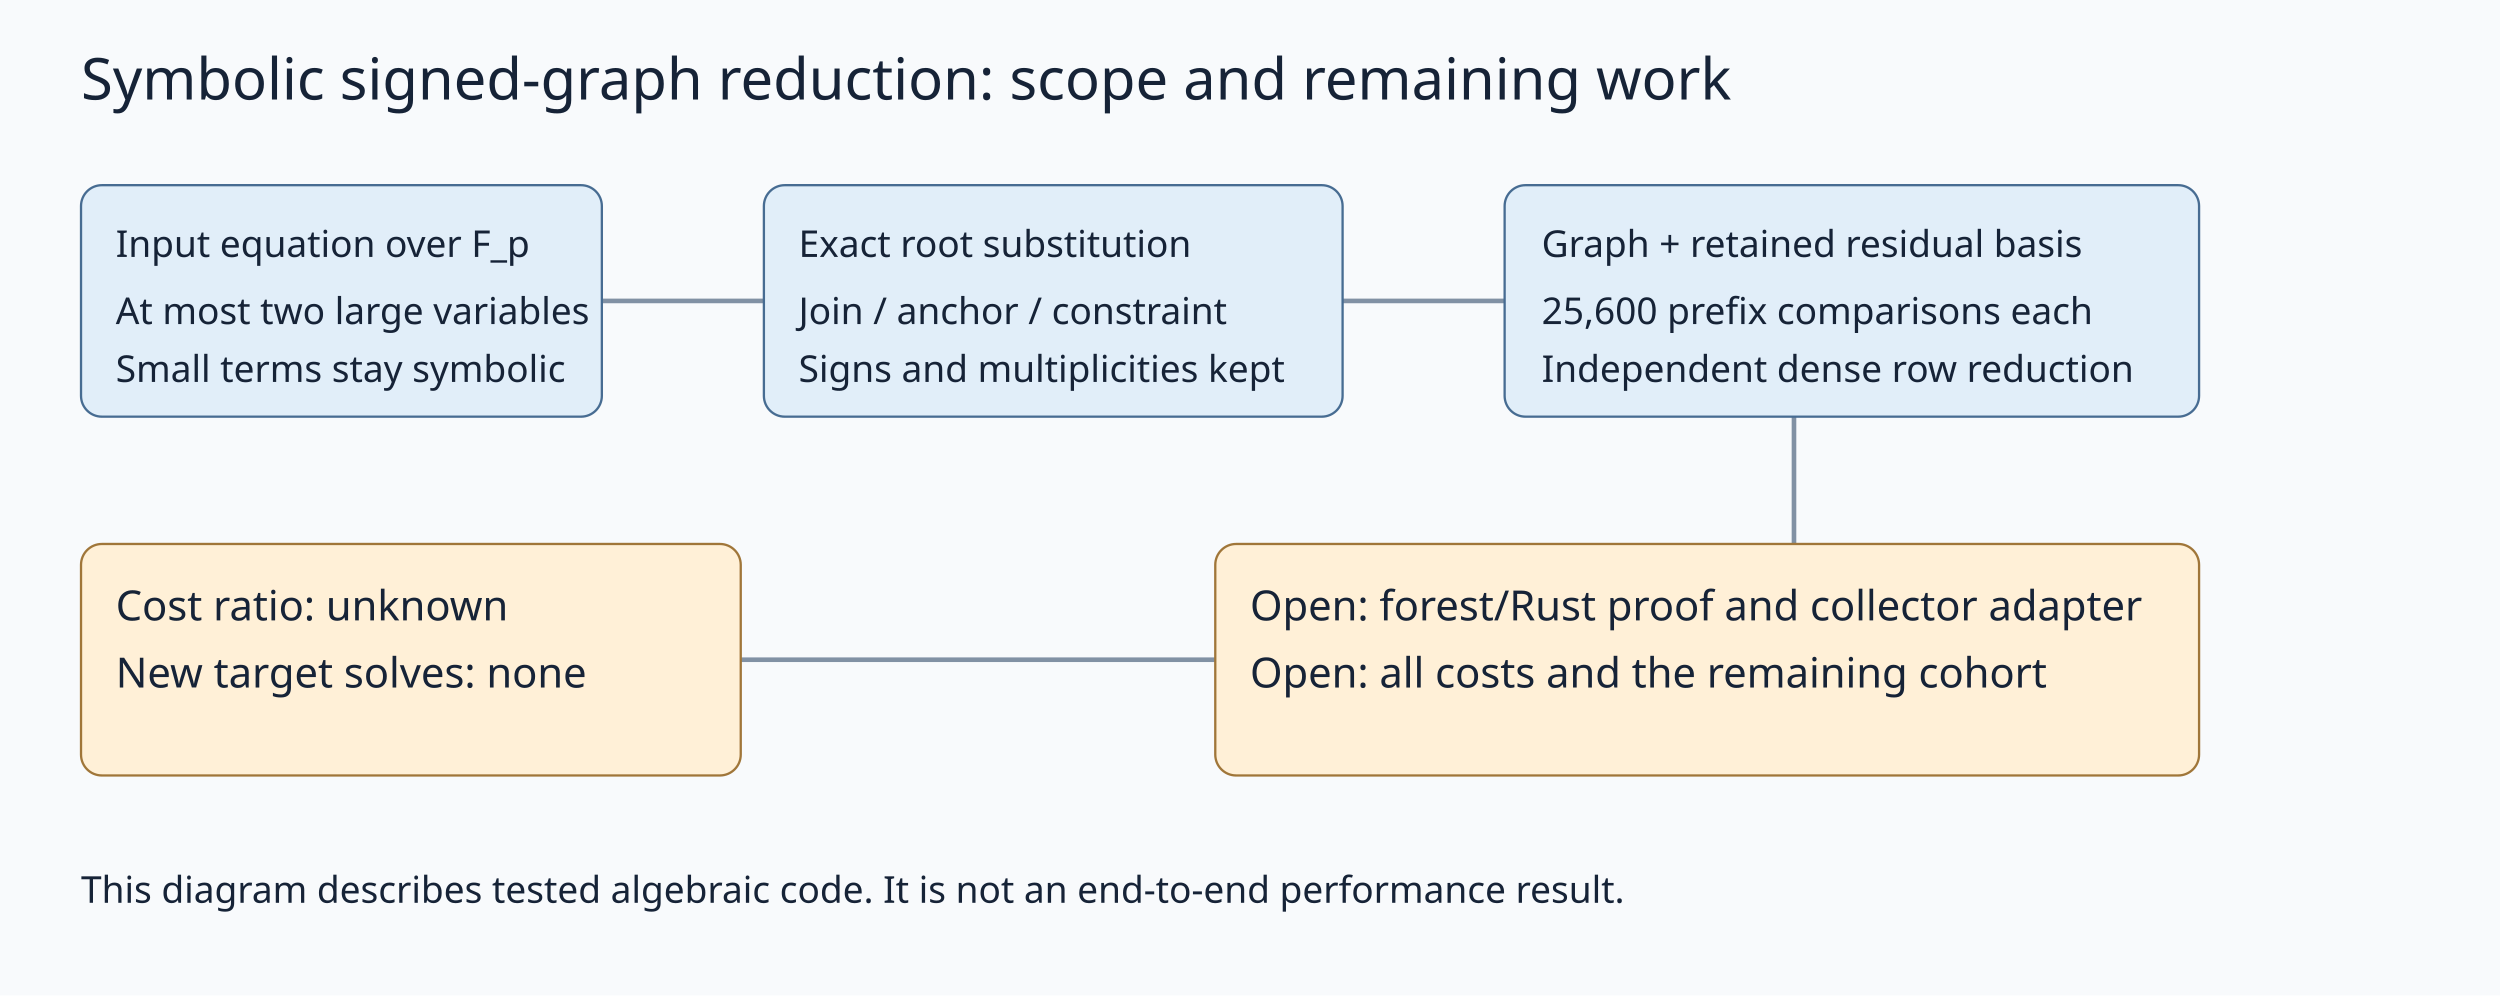
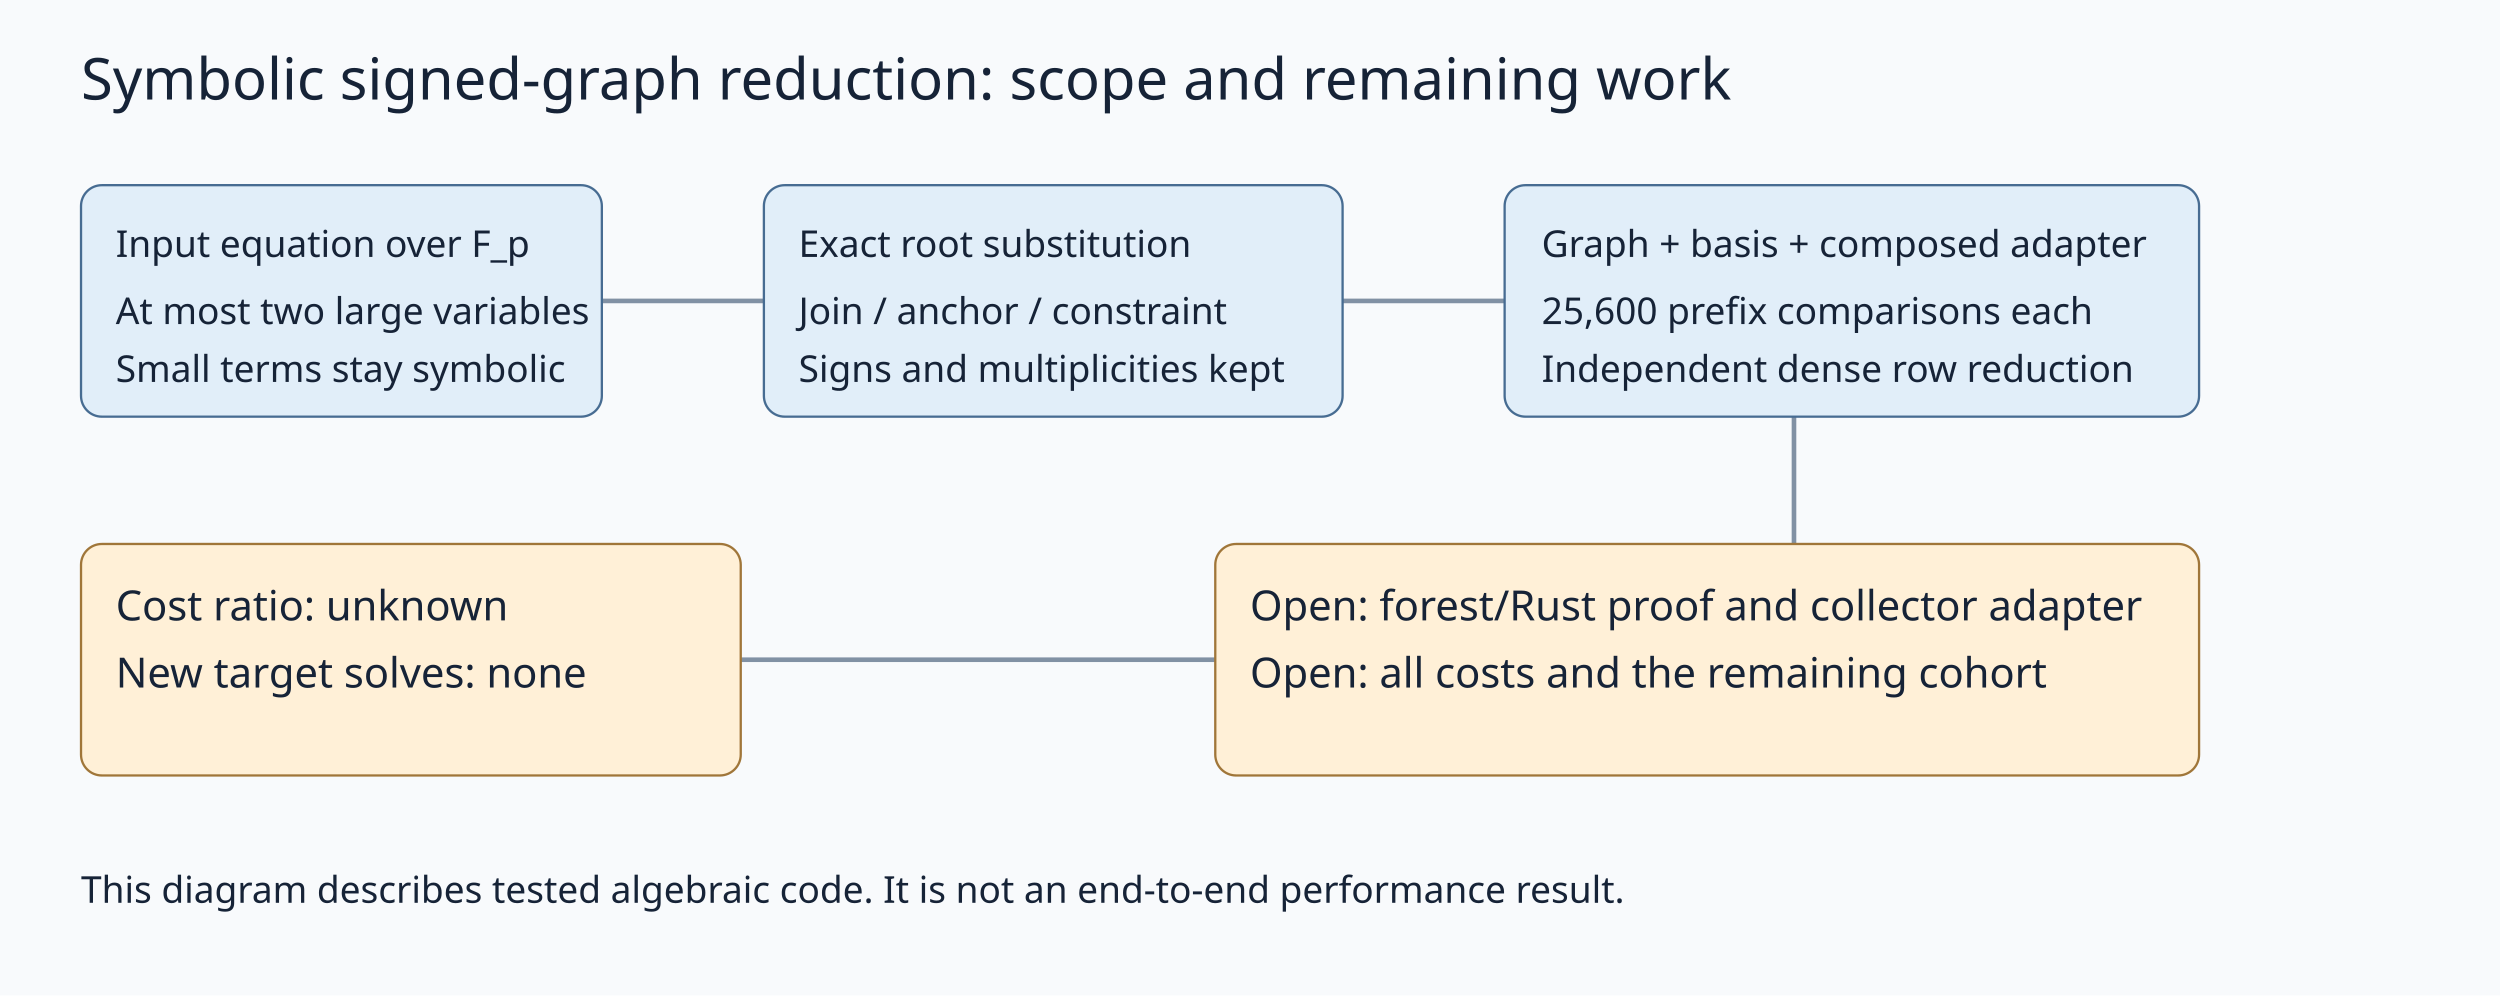
<svg xmlns="http://www.w3.org/2000/svg" width="1080" height="430" viewBox="0 0 1080 430">
  <rect width="1080" height="430" fill="#f8fafc" />
  <g font-family="sans-serif" fill="#162337">
    <text x="35" y="43" font-size="25">Symbolic signed-graph reduction: scope and remaining work</text>
    <g stroke="#8191a4" stroke-width="2" fill="none">
      <path d="M260 130H330M580 130H650M775 180V235M525 285H320" />
    </g>
    <g fill="#e1eef9" stroke="#476c92">
      <rect x="35" y="80" width="225" height="100" rx="9" />
      <rect x="330" y="80" width="250" height="100" rx="9" />
      <rect x="650" y="80" width="300" height="100" rx="9" />
    </g>
    <g font-size="16">
      <text x="50" y="111">Input equation over F_p</text>
      <text x="50" y="140">At most two large variables</text>
      <text x="50" y="165">Small terms stay symbolic</text>
      <text x="345" y="111">Exact root substitution</text>
      <text x="345" y="140">Join / anchor / constraint</text>
      <text x="345" y="165">Signs and multiplicities kept</text>
-       <text x="666" y="111">Graph + retained residual basis</text>
+       <text x="666" y="111">Graph + basis + composed adapter</text>
      <text x="666" y="140">25,600 prefix comparisons each</text>
      <text x="666" y="165">Independent dense row reduction</text>
    </g>
    <rect x="525" y="235" width="425" height="100" rx="9" fill="#fff0d7" stroke="#a07639" />
    <text x="540" y="268" font-size="18">Open: forest/Rust proof and collector adapter</text>
    <text x="540" y="297" font-size="18">Open: all costs and the remaining cohort</text>
    <rect x="35" y="235" width="285" height="100" rx="9" fill="#fff0d7" stroke="#a07639" />
    <text x="50" y="268" font-size="18">Cost ratio: unknown</text>
    <text x="50" y="297" font-size="18">New target solves: none</text>
    <text x="35" y="390" font-size="16">This diagram describes tested algebraic code. It is not an end-to-end performance result.</text>
  </g>
</svg>
